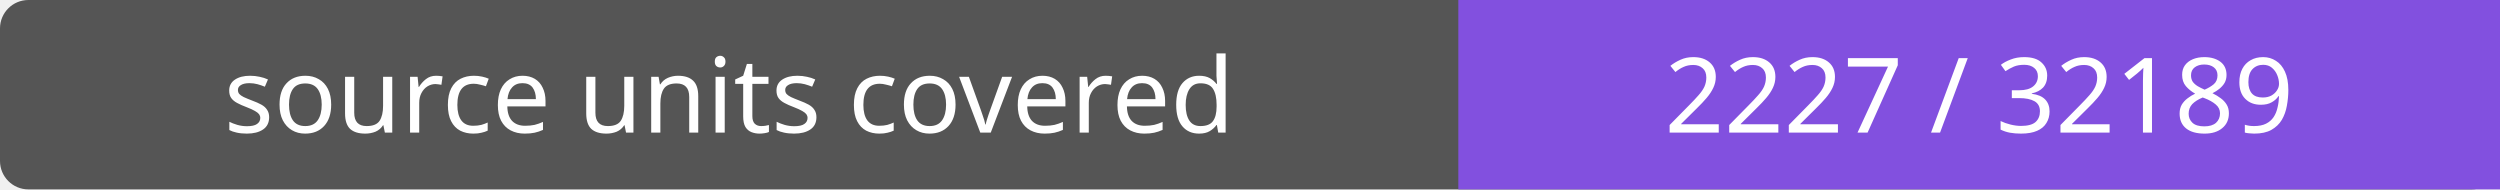
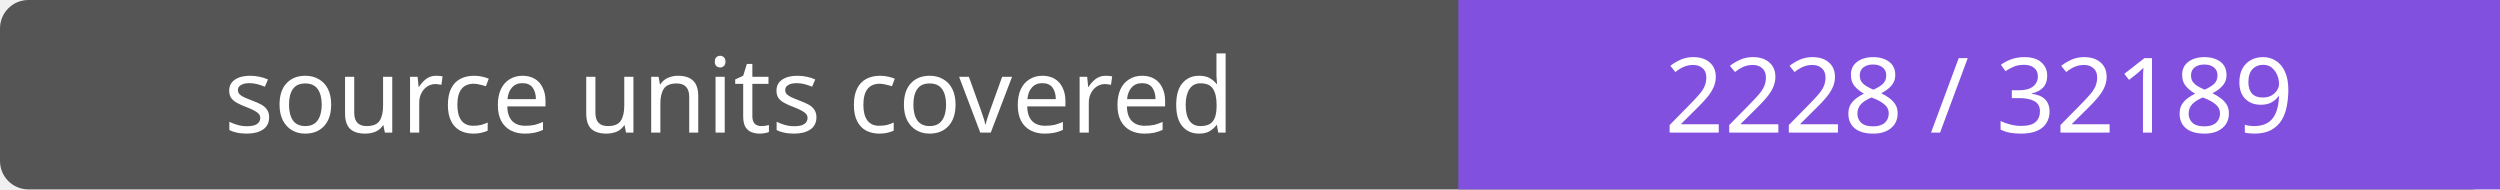
- <svg xmlns="http://www.w3.org/2000/svg" width="264" height="20" role="img" aria-label="source units covered: 2227 / 32189">
+ <svg xmlns="http://www.w3.org/2000/svg" width="264" height="20" role="img" aria-label="source units covered: 2228 / 32189">
  <rect width="264" height="20" rx="3" fill="#555" />
  <path fill="#8250df" d="M154 0h110v20H154z" />
  <g fill="#fff" text-anchor="middle" font-family="Verdana,sans-serif" font-size="11">
    <text x="77.0" y="14">source units covered</text>
-     <text x="209.0" y="14">2227 / 32189</text>
+     <text x="209.0" y="14">2228 / 32189</text>
  </g>
</svg>
